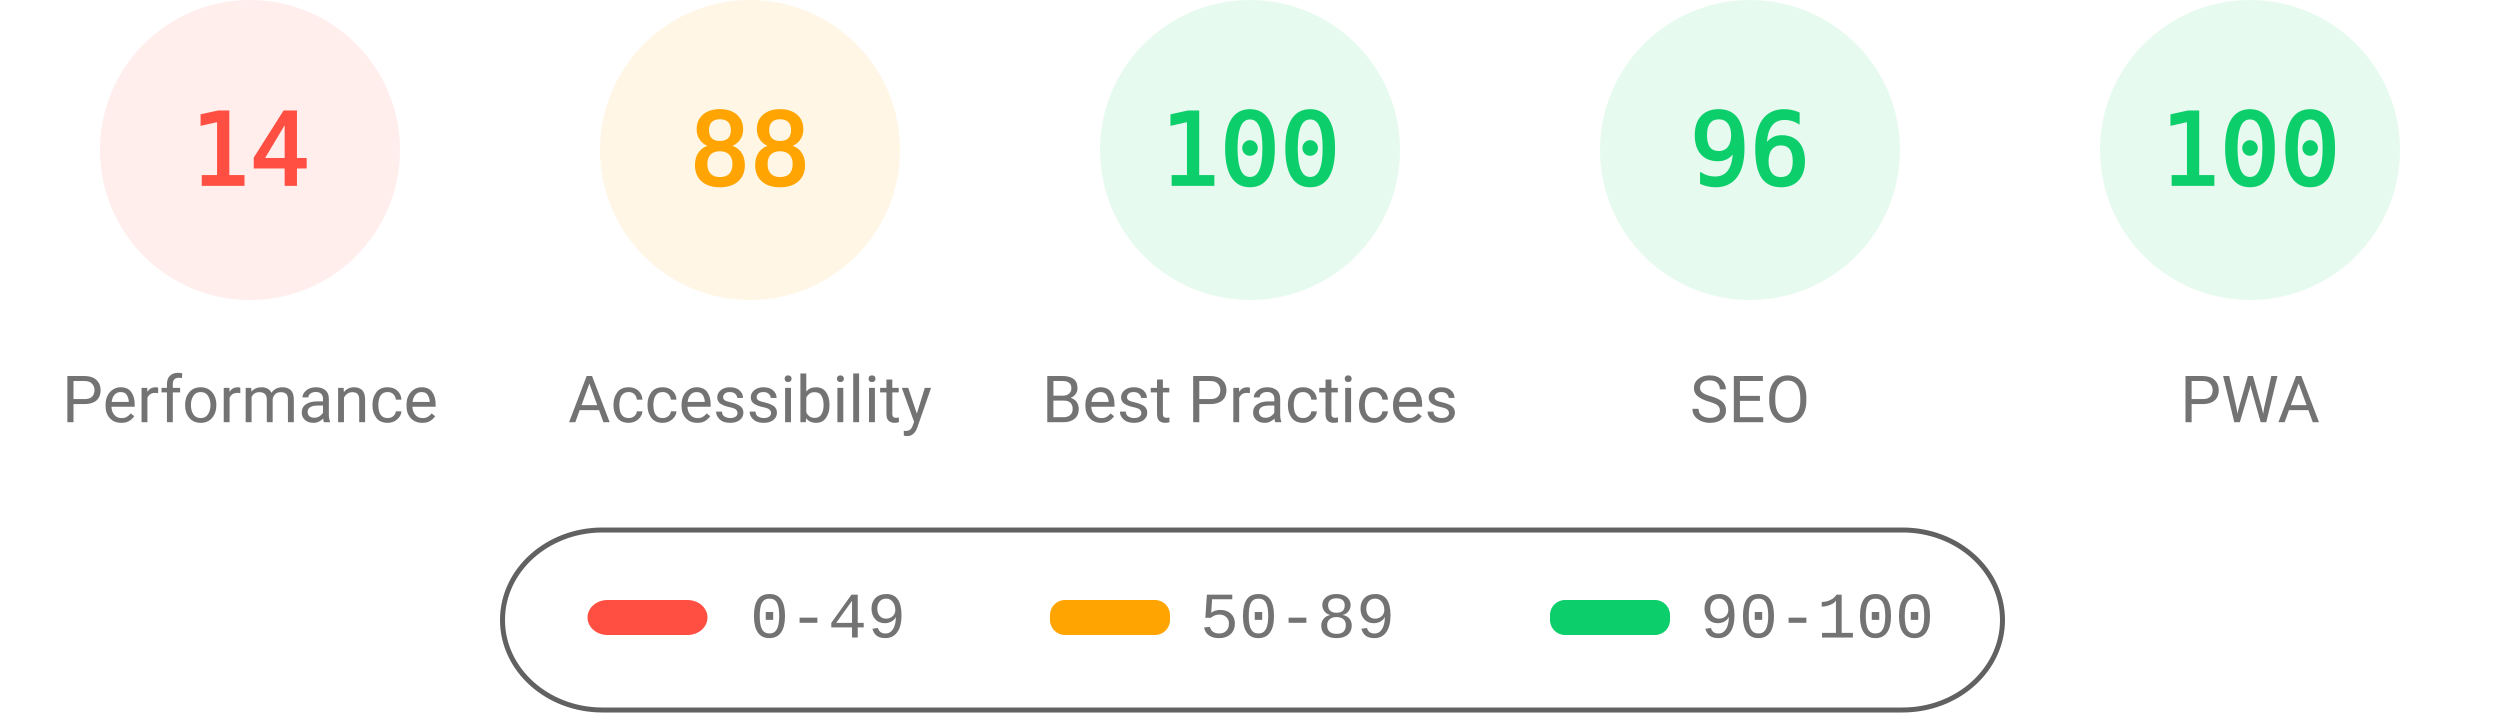
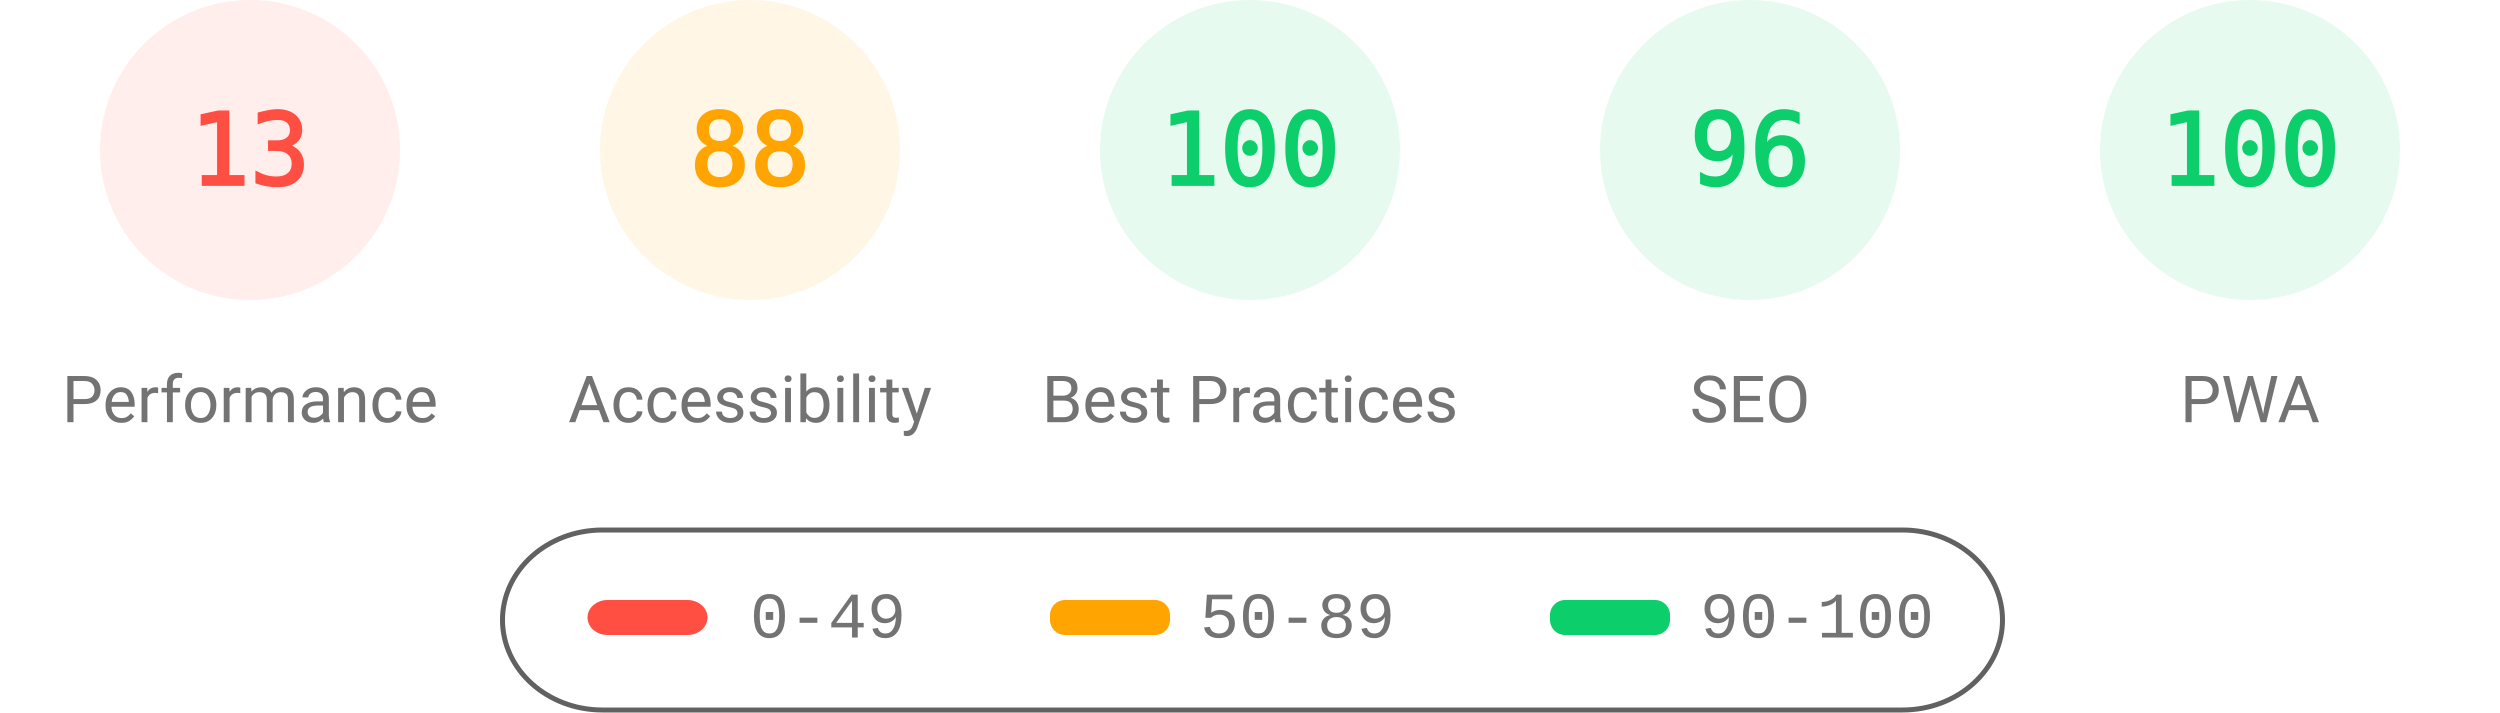
<svg xmlns="http://www.w3.org/2000/svg" fill="none" width="1000" height="285">
  <style>.gauge-base{opacity:.1}.gauge-arc{fill:none;animation-delay:250ms;stroke-linecap:round;transform:rotate(-90deg);transform-origin:100px 60px;animation:load-gauge 1s ease forwards}.guage-text{font-size:40px;font-family:monospace;text-align:center}.guage-red{color:#ff4e42;fill:#ff4e42;stroke:#ff4e42}.guage-orange{color:#ffa400;fill:#ffa400;stroke:#ffa400}.guage-green{color:#0cce6b;fill:#0cce6b;stroke:#0cce6b}.guage-undefined{color:#5c5c5c;fill:#5c5c5c;stroke:#5c5c5c}.guage-title{color:#737373;fill:#737373;stroke:none;font-size:26px;line-height:26px;font-family:Roboto,Halvetica,Arial,sans-serif}@keyframes load-gauge{from{stroke-dasharray:0 352.858}}</style>
  <svg class="guage-div guage-perf guage-red" viewBox="0 0 200 200" width="200" height="200">
    <circle class="gauge-base" r="56" cx="100" cy="60" stroke-width="8" />
-     <circle class="gauge-arc guage-arc-1" r="56" cx="100" cy="60" stroke-width="8" style="stroke-dasharray:49.26,351.858" />
-     <text class="guage-text" x="100" y="60" alignment-baseline="central" dominant-baseline="central" text-anchor="middle">14</text>
+     <circle class="gauge-arc guage-arc-1" r="56" cx="100" cy="60" stroke-width="8" style="stroke-dasharray:45.742,351.858" />
+     <text class="guage-text" x="100" y="60" alignment-baseline="central" dominant-baseline="central" text-anchor="middle">13</text>
    <text class="guage-title" x="100" y="160" alignment-baseline="central" dominant-baseline="central" text-anchor="middle">Performance</text>
  </svg>
  <svg class="guage-div guage-acc guage-orange" viewBox="0 0 200 200" width="200" height="200" x="200">
    <circle class="gauge-base" r="56" cx="100" cy="60" stroke-width="8" />
    <circle class="gauge-arc guage-arc-2" r="56" cx="100" cy="60" stroke-width="8" style="stroke-dasharray:309.635,351.858" />
    <text class="guage-text" x="100" y="60" alignment-baseline="central" dominant-baseline="central" text-anchor="middle">88</text>
    <text class="guage-title" x="100" y="160" alignment-baseline="central" dominant-baseline="central" text-anchor="middle">Accessibility</text>
  </svg>
  <svg class="guage-div guage-best guage-green" viewBox="0 0 200 200" width="200" height="200" x="400">
    <circle class="gauge-base" r="56" cx="100" cy="60" stroke-width="8" />
    <circle class="gauge-arc guage-arc-3" r="56" cx="100" cy="60" stroke-width="8" style="stroke-dasharray:351.858,351.858" />
    <text class="guage-text" x="100" y="60" alignment-baseline="central" dominant-baseline="central" text-anchor="middle">100</text>
    <text class="guage-title" x="100" y="160" alignment-baseline="central" dominant-baseline="central" text-anchor="middle">Best Practices</text>
  </svg>
  <svg class="guage-div guage-seo guage-green" viewBox="0 0 200 200" width="200" height="200" x="600">
    <circle class="gauge-base" r="56" cx="100" cy="60" stroke-width="8" />
    <circle class="gauge-arc guage-arc-4" r="56" cx="100" cy="60" stroke-width="8" style="stroke-dasharray:337.784,351.858" />
    <text class="guage-text" x="100" y="60" alignment-baseline="central" dominant-baseline="central" text-anchor="middle">96</text>
    <text class="guage-title" x="100" y="160" alignment-baseline="central" dominant-baseline="central" text-anchor="middle">SEO</text>
  </svg>
  <svg class="guage-div guage-pwa guage-green" viewBox="0 0 200 200" width="200" height="200" x="800">
    <circle class="gauge-base" r="56" cx="100" cy="60" stroke-width="8" />
    <circle class="gauge-arc guage-arc-4" r="56" cx="100" cy="60" stroke-width="8" style="stroke-dasharray:351.858,351.858" />
    <text class="guage-text" x="100" y="60" alignment-baseline="central" dominant-baseline="central" text-anchor="middle">100</text>
    <text class="guage-title" x="100" y="160" alignment-baseline="central" dominant-baseline="central" text-anchor="middle">PWA</text>
  </svg>
  <svg width="604" height="76" x="200" y="210">
    <path fill="none" id="canvas_background" d="M-1-1h604v80H-1z" />
    <rect fill-opacity="0" stroke="#616161" stroke-width="2" rx="40" id="svg_2" height="72" width="600" y="2" x="1" fill="#000" />
    <rect stroke="#000" rx="8" id="svg_3" height="14" width="48" y="30" x="35" stroke-opacity="null" stroke-width="0" fill="#ff4e42" />
    <rect stroke="#000" rx="6" id="svg_4" height="14" width="48" y="30" x="220" stroke-opacity="null" stroke-width="0" fill="#ffa400" />
    <rect stroke="#000" rx="6" id="svg_5" height="14" width="48" y="30" x="420" stroke-opacity="null" stroke-width="0" fill="#0cce6b" />
    <text xml:space="preserve" text-anchor="start" font-family="'Courier New', Courier, monospace" font-size="26" id="svg_6" y="45" x="100" stroke-opacity="null" stroke-width="0" stroke="#000" fill="#737373">0-49</text>
    <text xml:space="preserve" text-anchor="start" font-family="'Courier New', Courier, monospace" font-size="26" id="svg_7" y="45" x="280" stroke-opacity="null" stroke-width="0" stroke="#000" fill="#737373">50-89</text>
    <text xml:space="preserve" text-anchor="start" font-family="'Courier New', Courier, monospace" font-size="26" id="svg_8" y="45" x="480" stroke-opacity="null" stroke-width="0" stroke="#000" fill="#737373">90-100</text>
  </svg>
</svg>
